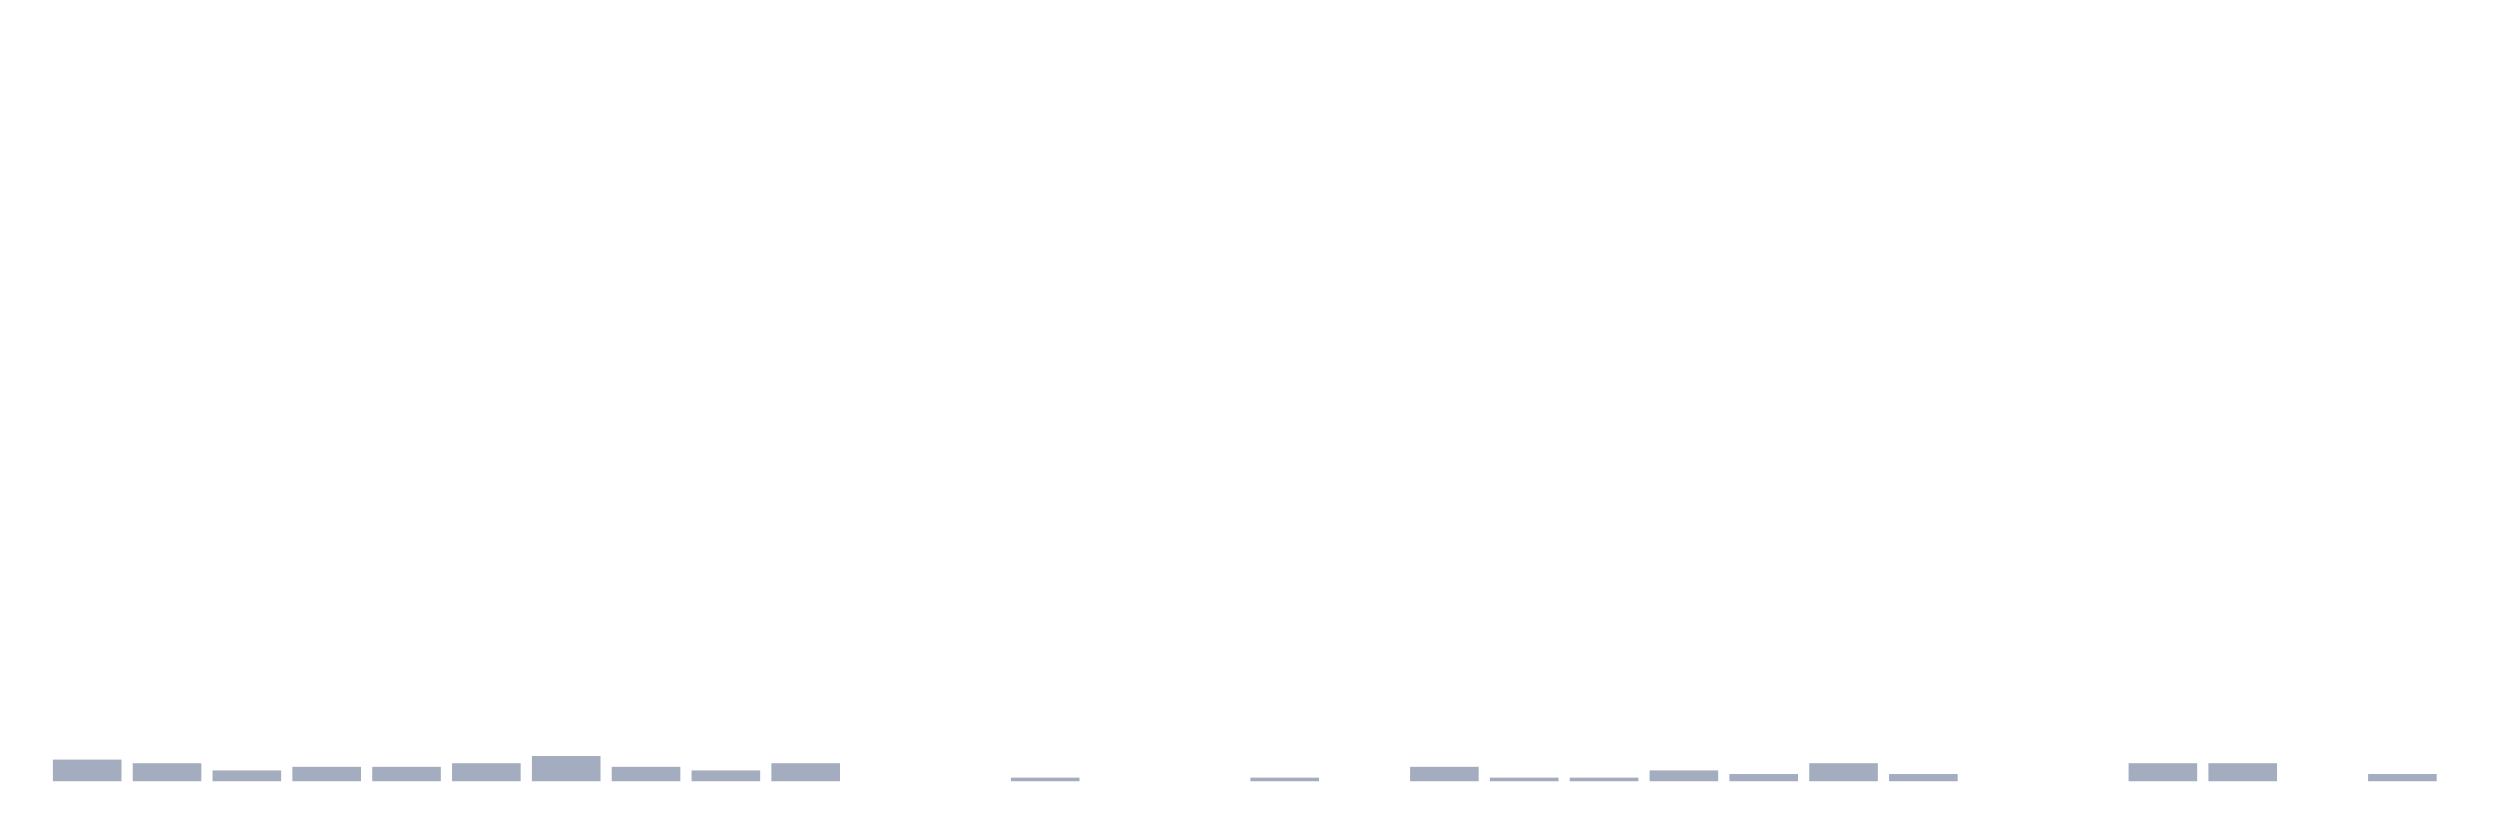
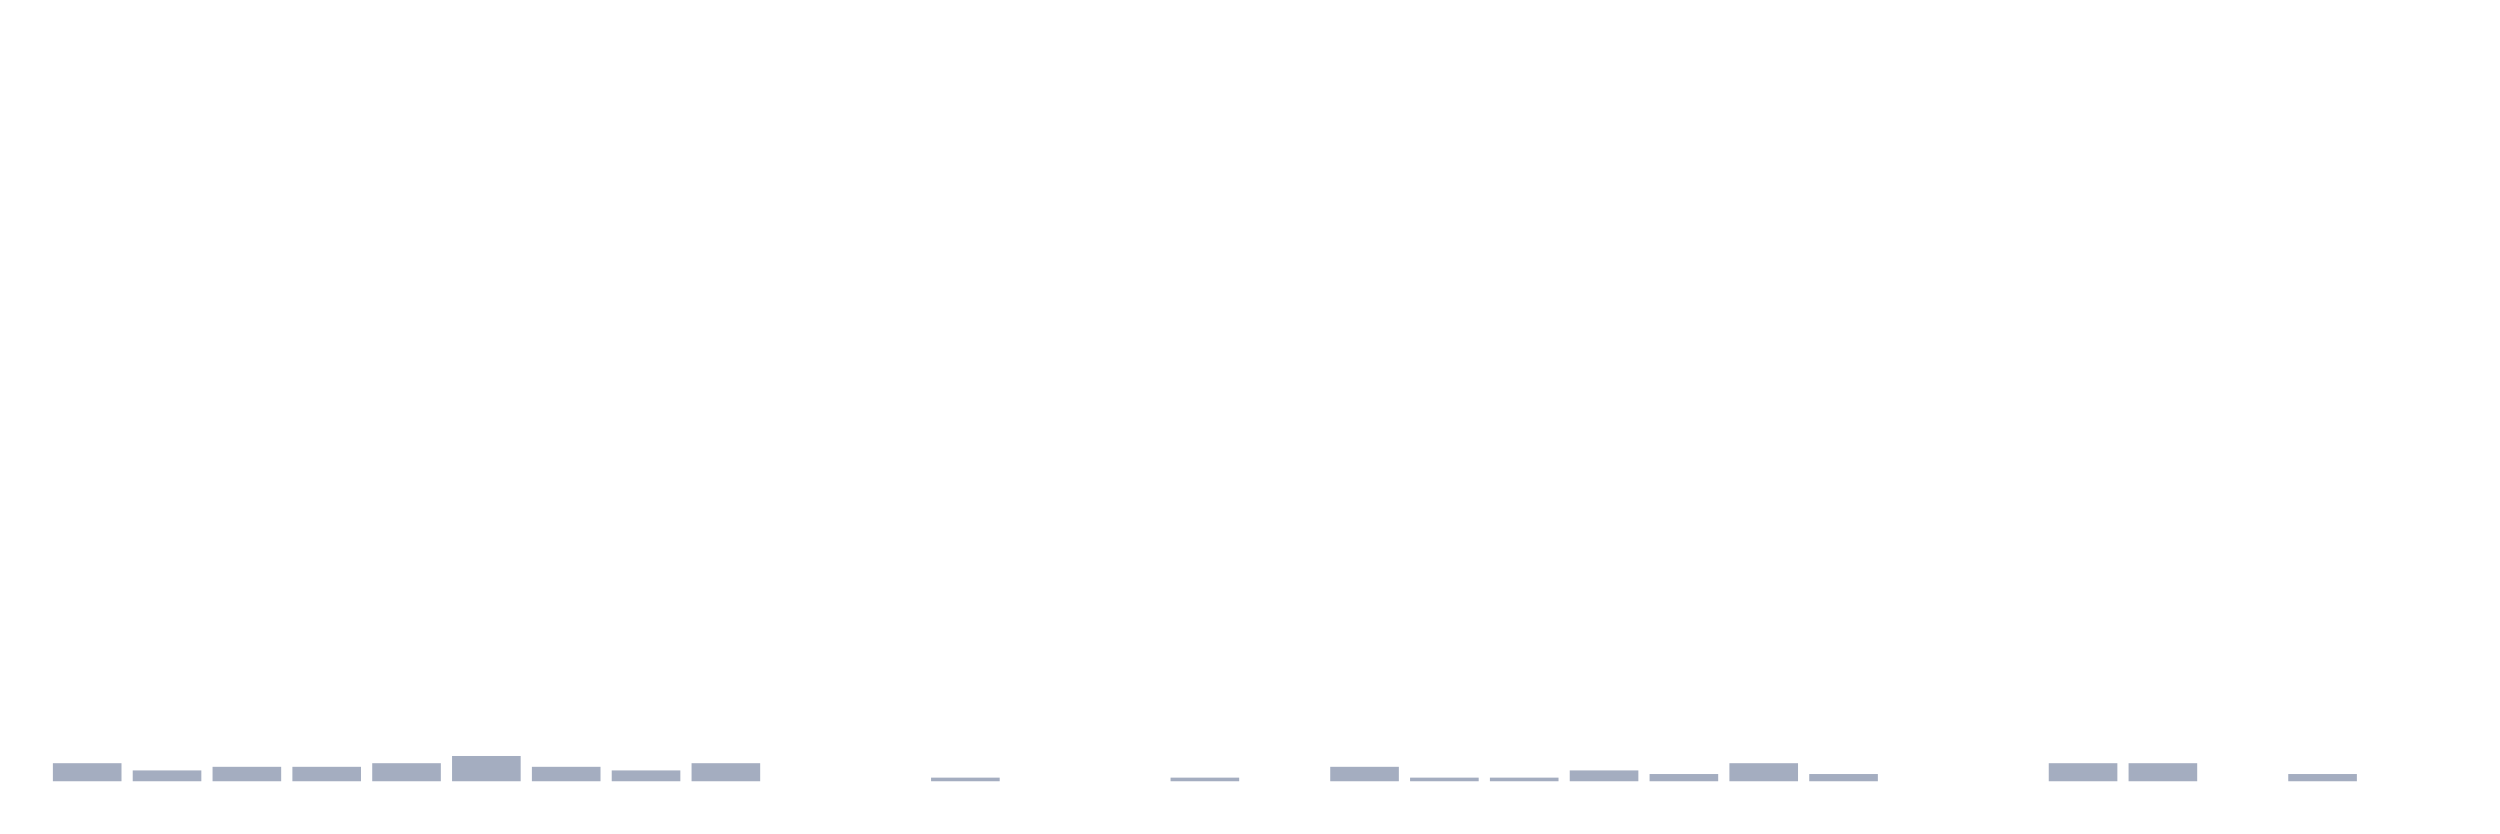
<svg xmlns="http://www.w3.org/2000/svg" viewBox="0 0 480 160">
  <g transform="translate(10,10)">
-     <rect class="bar" x="0.153" width="13.175" y="135.842" height="4.158" fill="rgb(164,173,192)" />
-     <rect class="bar" x="15.482" width="13.175" y="136.535" height="3.465" fill="rgb(164,173,192)" />
-     <rect class="bar" x="30.81" width="13.175" y="137.921" height="2.079" fill="rgb(164,173,192)" />
+     <rect class="bar" x="0.153" width="13.175" y="136.535" height="3.465" fill="rgb(164,173,192)" />
+     <rect class="bar" x="15.482" width="13.175" y="137.921" height="2.079" fill="rgb(164,173,192)" />
+     <rect class="bar" x="30.81" width="13.175" y="137.228" height="2.772" fill="rgb(164,173,192)" />
    <rect class="bar" x="46.138" width="13.175" y="137.228" height="2.772" fill="rgb(164,173,192)" />
-     <rect class="bar" x="61.466" width="13.175" y="137.228" height="2.772" fill="rgb(164,173,192)" />
-     <rect class="bar" x="76.794" width="13.175" y="136.535" height="3.465" fill="rgb(164,173,192)" />
-     <rect class="bar" x="92.123" width="13.175" y="135.149" height="4.851" fill="rgb(164,173,192)" />
-     <rect class="bar" x="107.451" width="13.175" y="137.228" height="2.772" fill="rgb(164,173,192)" />
-     <rect class="bar" x="122.779" width="13.175" y="137.921" height="2.079" fill="rgb(164,173,192)" />
-     <rect class="bar" x="138.107" width="13.175" y="136.535" height="3.465" fill="rgb(164,173,192)" />
+     <rect class="bar" x="61.466" width="13.175" y="136.535" height="3.465" fill="rgb(164,173,192)" />
+     <rect class="bar" x="76.794" width="13.175" y="135.149" height="4.851" fill="rgb(164,173,192)" />
+     <rect class="bar" x="92.123" width="13.175" y="137.228" height="2.772" fill="rgb(164,173,192)" />
+     <rect class="bar" x="107.451" width="13.175" y="137.921" height="2.079" fill="rgb(164,173,192)" />
+     <rect class="bar" x="122.779" width="13.175" y="136.535" height="3.465" fill="rgb(164,173,192)" />
+     <rect class="bar" x="138.107" width="13.175" y="140" height="0" fill="rgb(164,173,192)" />
    <rect class="bar" x="153.436" width="13.175" y="140" height="0" fill="rgb(164,173,192)" />
-     <rect class="bar" x="168.764" width="13.175" y="140" height="0" fill="rgb(164,173,192)" />
-     <rect class="bar" x="184.092" width="13.175" y="139.307" height="0.693" fill="rgb(164,173,192)" />
+     <rect class="bar" x="168.764" width="13.175" y="139.307" height="0.693" fill="rgb(164,173,192)" />
+     <rect class="bar" x="184.092" width="13.175" y="140" height="0" fill="rgb(164,173,192)" />
    <rect class="bar" x="199.42" width="13.175" y="140" height="0" fill="rgb(164,173,192)" />
-     <rect class="bar" x="214.748" width="13.175" y="140" height="0" fill="rgb(164,173,192)" />
-     <rect class="bar" x="230.077" width="13.175" y="139.307" height="0.693" fill="rgb(164,173,192)" />
-     <rect class="bar" x="245.405" width="13.175" y="140" height="0" fill="rgb(164,173,192)" />
-     <rect class="bar" x="260.733" width="13.175" y="137.228" height="2.772" fill="rgb(164,173,192)" />
+     <rect class="bar" x="214.748" width="13.175" y="139.307" height="0.693" fill="rgb(164,173,192)" />
+     <rect class="bar" x="230.077" width="13.175" y="140" height="0" fill="rgb(164,173,192)" />
+     <rect class="bar" x="245.405" width="13.175" y="137.228" height="2.772" fill="rgb(164,173,192)" />
+     <rect class="bar" x="260.733" width="13.175" y="139.307" height="0.693" fill="rgb(164,173,192)" />
    <rect class="bar" x="276.061" width="13.175" y="139.307" height="0.693" fill="rgb(164,173,192)" />
-     <rect class="bar" x="291.39" width="13.175" y="139.307" height="0.693" fill="rgb(164,173,192)" />
-     <rect class="bar" x="306.718" width="13.175" y="137.921" height="2.079" fill="rgb(164,173,192)" />
-     <rect class="bar" x="322.046" width="13.175" y="138.614" height="1.386" fill="rgb(164,173,192)" />
-     <rect class="bar" x="337.374" width="13.175" y="136.535" height="3.465" fill="rgb(164,173,192)" />
-     <rect class="bar" x="352.702" width="13.175" y="138.614" height="1.386" fill="rgb(164,173,192)" />
+     <rect class="bar" x="291.39" width="13.175" y="137.921" height="2.079" fill="rgb(164,173,192)" />
+     <rect class="bar" x="306.718" width="13.175" y="138.614" height="1.386" fill="rgb(164,173,192)" />
+     <rect class="bar" x="322.046" width="13.175" y="136.535" height="3.465" fill="rgb(164,173,192)" />
+     <rect class="bar" x="337.374" width="13.175" y="138.614" height="1.386" fill="rgb(164,173,192)" />
+     <rect class="bar" x="352.702" width="13.175" y="140" height="0" fill="rgb(164,173,192)" />
    <rect class="bar" x="368.031" width="13.175" y="140" height="0" fill="rgb(164,173,192)" />
-     <rect class="bar" x="383.359" width="13.175" y="140" height="0" fill="rgb(164,173,192)" />
+     <rect class="bar" x="383.359" width="13.175" y="136.535" height="3.465" fill="rgb(164,173,192)" />
    <rect class="bar" x="398.687" width="13.175" y="136.535" height="3.465" fill="rgb(164,173,192)" />
-     <rect class="bar" x="414.015" width="13.175" y="136.535" height="3.465" fill="rgb(164,173,192)" />
-     <rect class="bar" x="429.344" width="13.175" y="140" height="0" fill="rgb(164,173,192)" />
-     <rect class="bar" x="444.672" width="13.175" y="138.614" height="1.386" fill="rgb(164,173,192)" />
+     <rect class="bar" x="414.015" width="13.175" y="140" height="0" fill="rgb(164,173,192)" />
+     <rect class="bar" x="429.344" width="13.175" y="138.614" height="1.386" fill="rgb(164,173,192)" />
+     <rect class="bar" x="444.672" width="13.175" y="140" height="0" fill="rgb(164,173,192)" />
  </g>
</svg>
